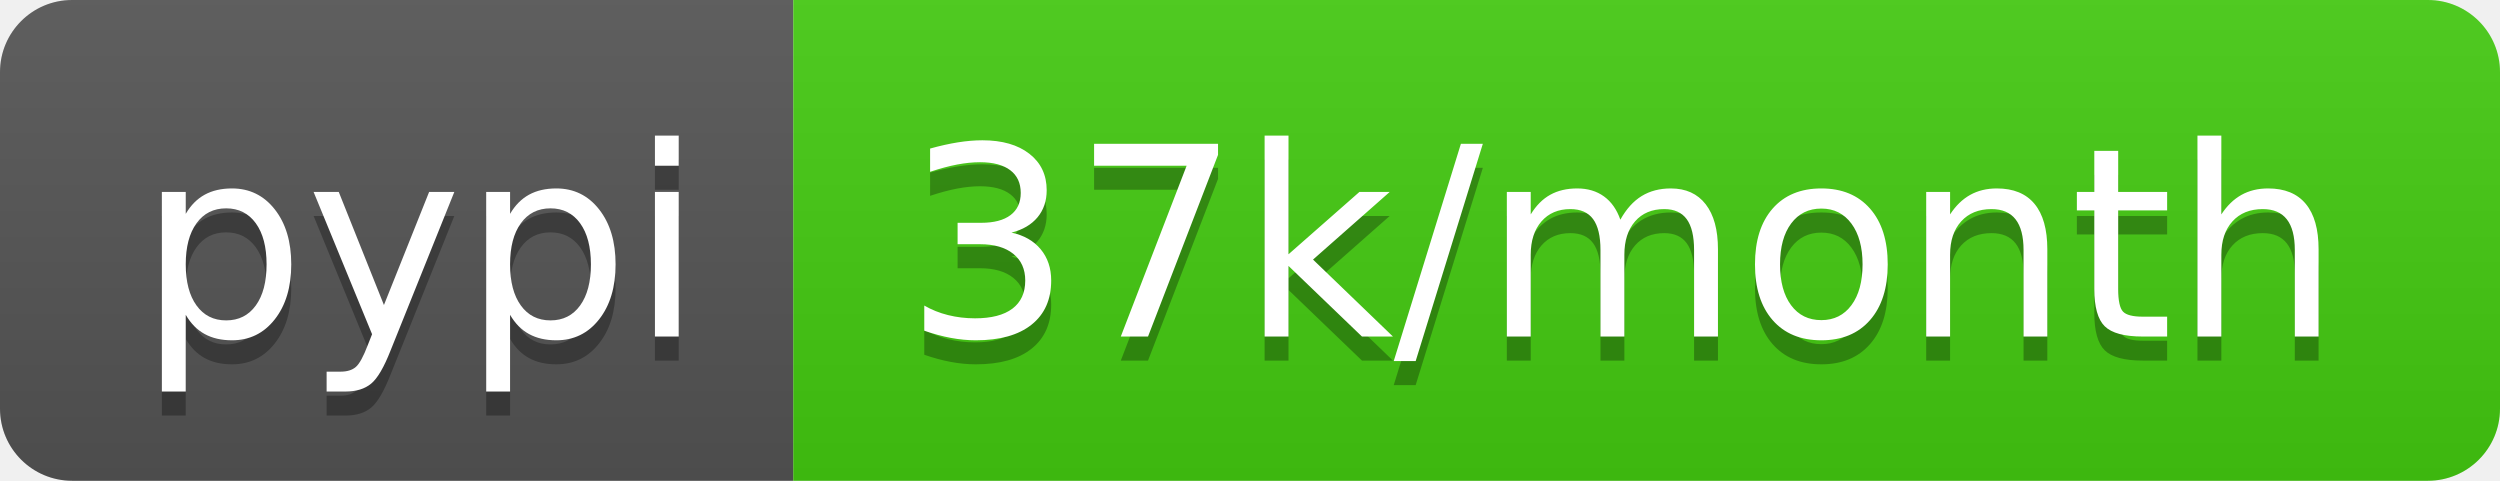
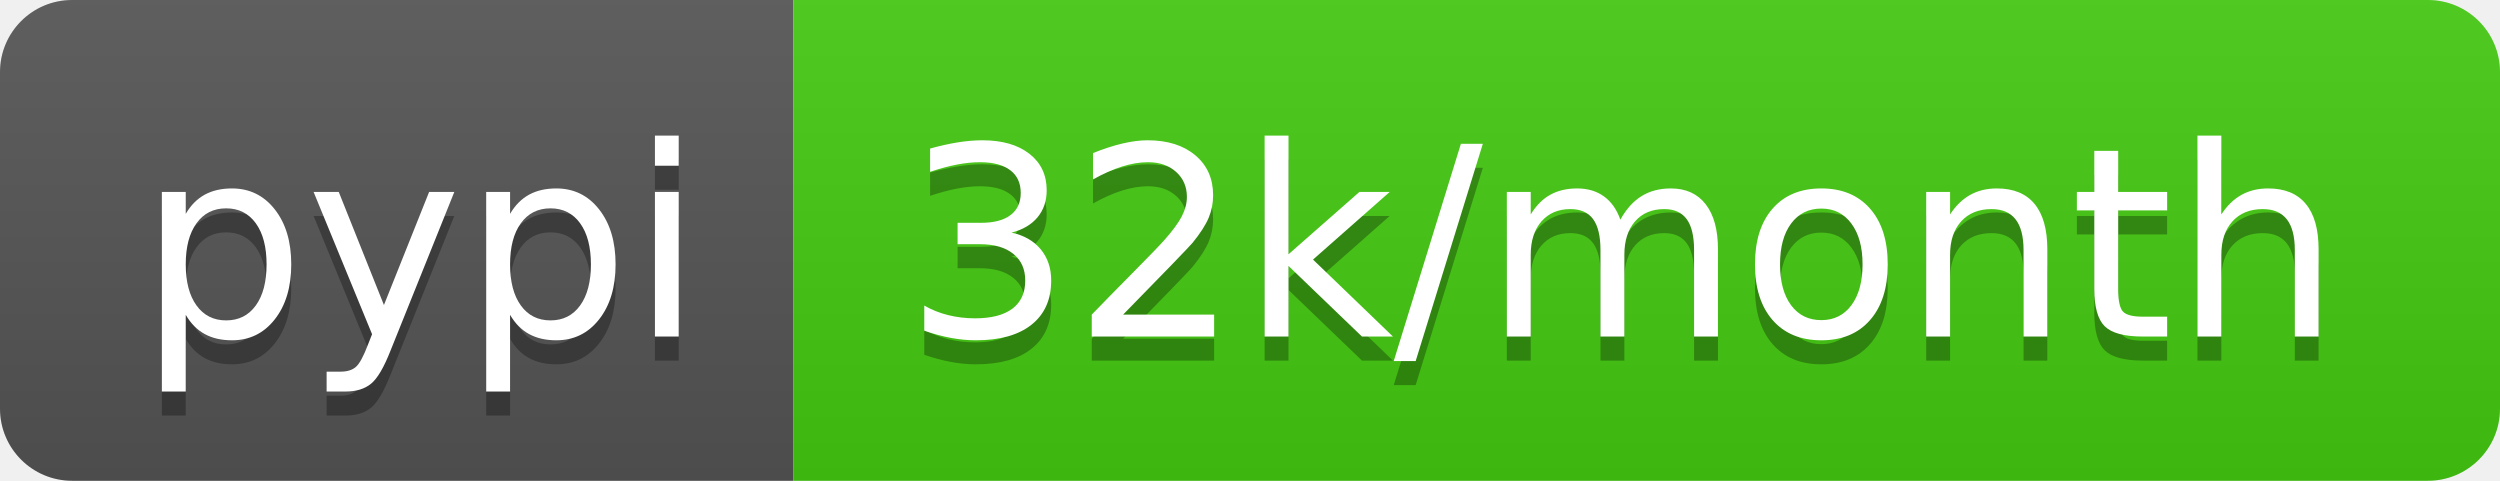
- <svg xmlns="http://www.w3.org/2000/svg" width="104" height="20" role="img" aria-label="pypi: 37k/month">
+ <svg xmlns="http://www.w3.org/2000/svg" width="104" height="20" role="img" aria-label="pypi: 32k/month">
  <linearGradient id="s" x2="0" y2="100%">
    <stop offset="0" stop-color="#bbb" stop-opacity=".1" />
    <stop offset="1" stop-opacity=".1" />
  </linearGradient>
  <clipPath id="r">
    <rect width="104" height="20" rx="3" fill="#fff" />
  </clipPath>
  <g clip-path="url(#r)">
    <rect width="33" height="20" fill="#555" />
    <rect x="33" width="71" height="20" fill="#4c1" />
    <rect width="104" height="20" fill="url(#s)" />
  </g>
  <g fill="#fff" text-anchor="middle" font-family="Verdana,Geneva,DejaVu Sans,sans-serif" text-rendering="geometricPrecision" font-size="110">
    <text aria-hidden="true" x="175" y="150" fill="#010101" fill-opacity=".3" transform="scale(.1)" textLength="230">pypi</text>
    <text x="175" y="140" transform="scale(.1)" fill="#fff" textLength="230">pypi</text>
-     <text aria-hidden="true" x="675" y="150" fill="#010101" fill-opacity=".3" transform="scale(.1)" textLength="610">37k/month</text>
-     <text x="675" y="140" transform="scale(.1)" fill="#fff" textLength="610">37k/month</text>
+     <text aria-hidden="true" x="675" y="150" fill="#010101" fill-opacity=".3" transform="scale(.1)" textLength="610">32k/month</text>
+     <text x="675" y="140" transform="scale(.1)" fill="#fff" textLength="610">32k/month</text>
  </g>
</svg>
